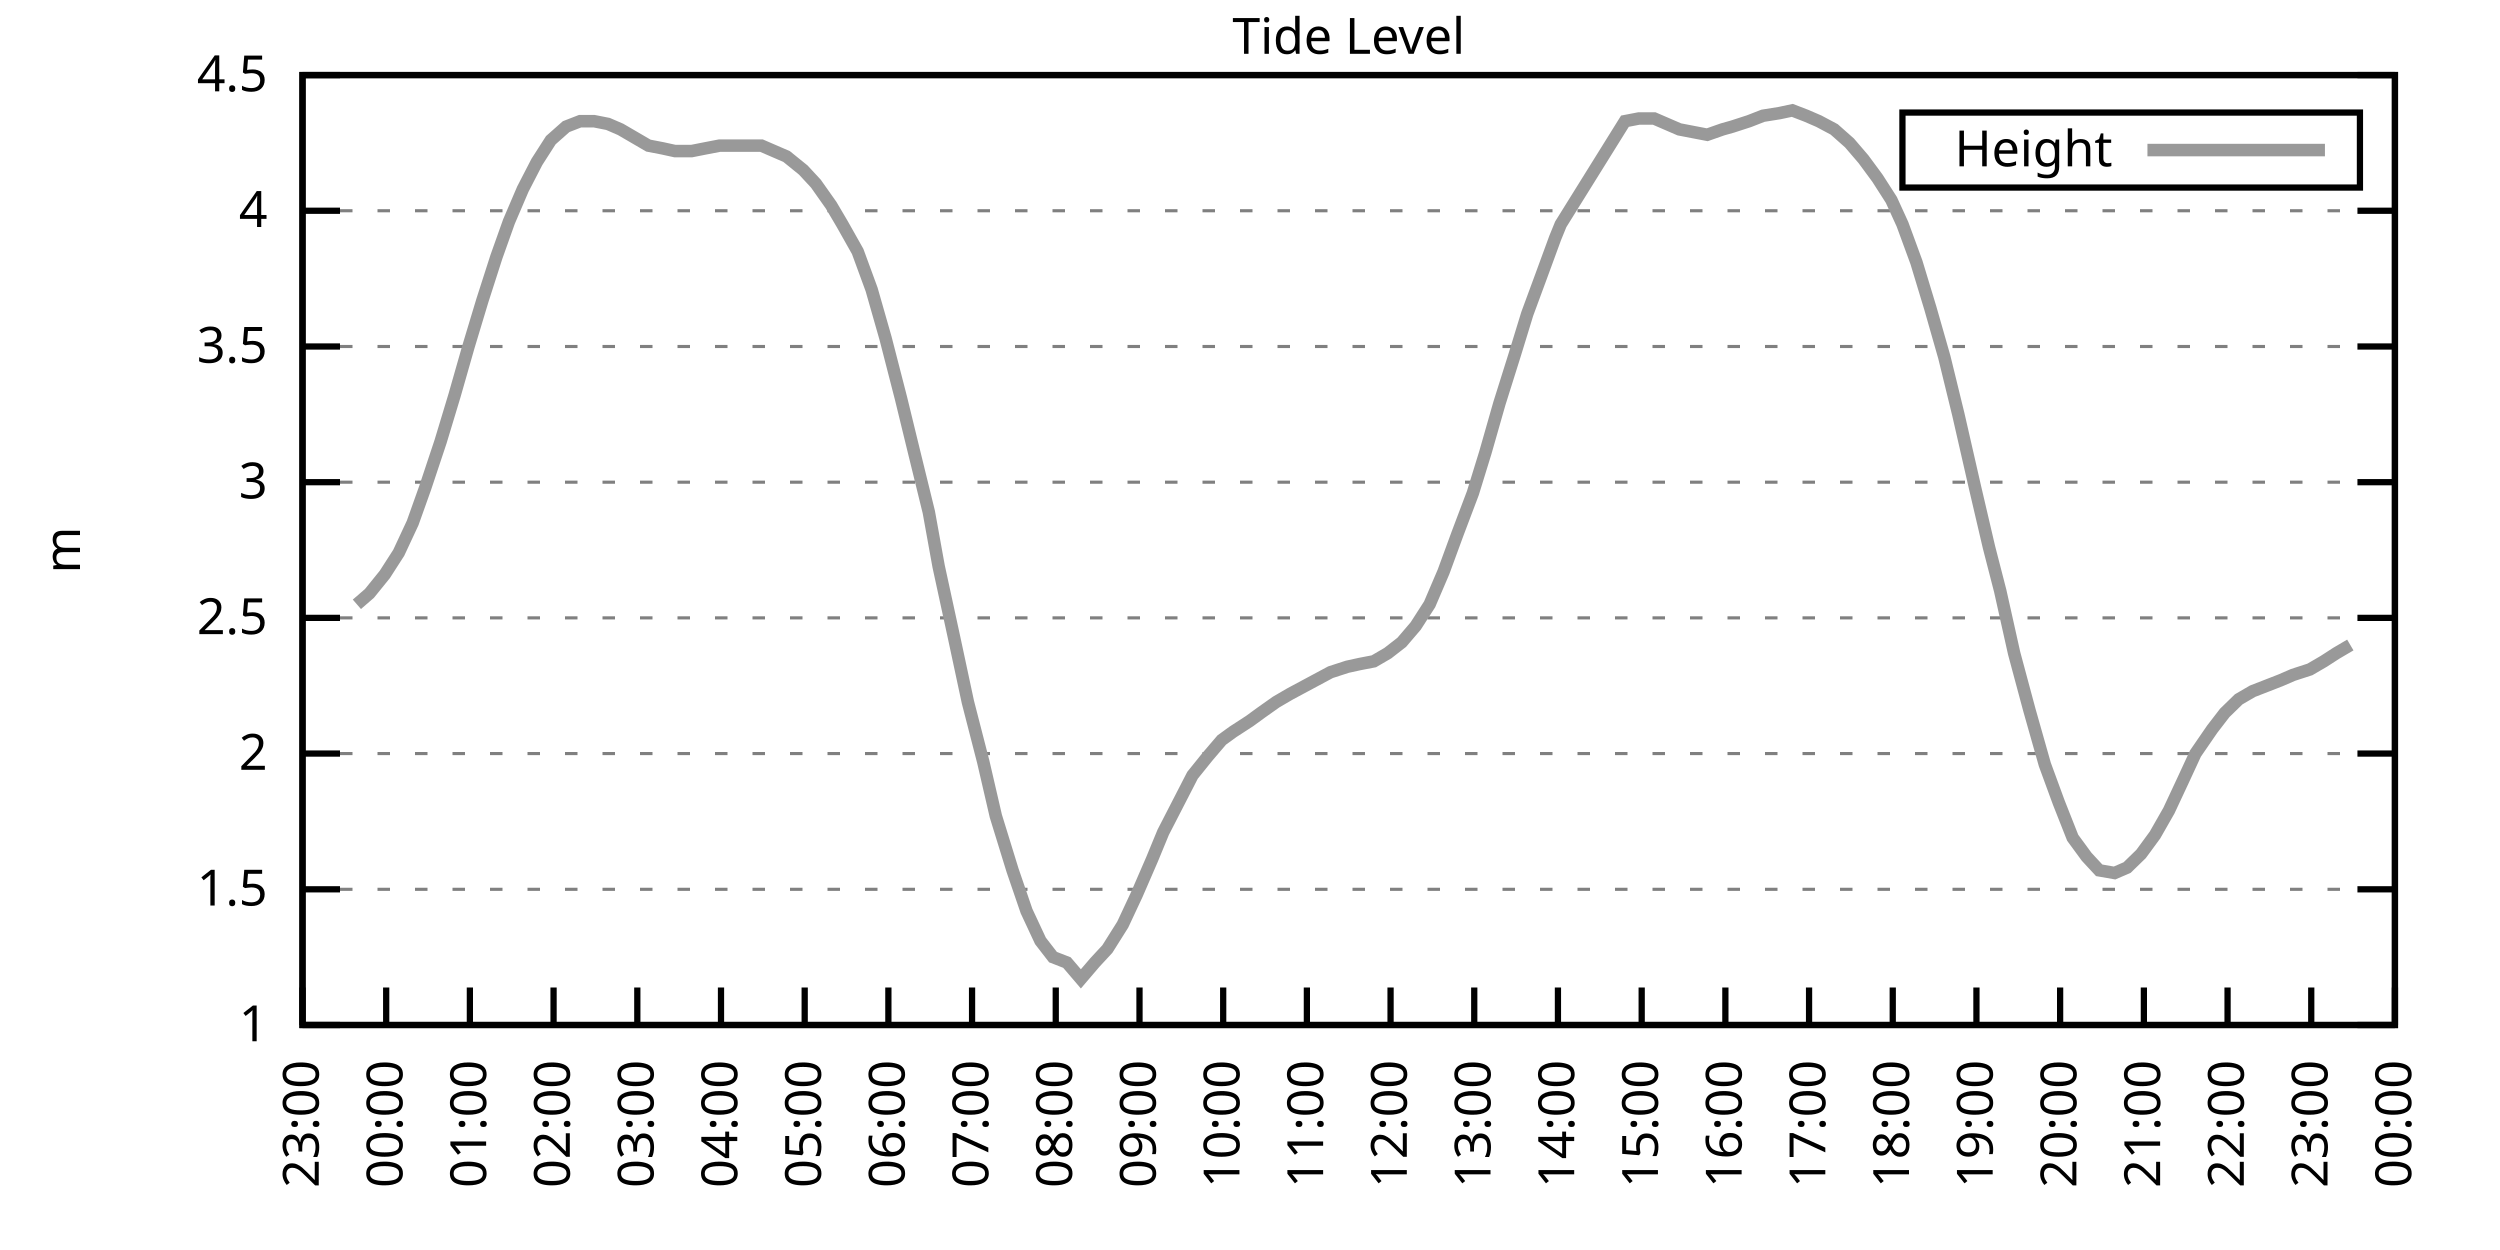
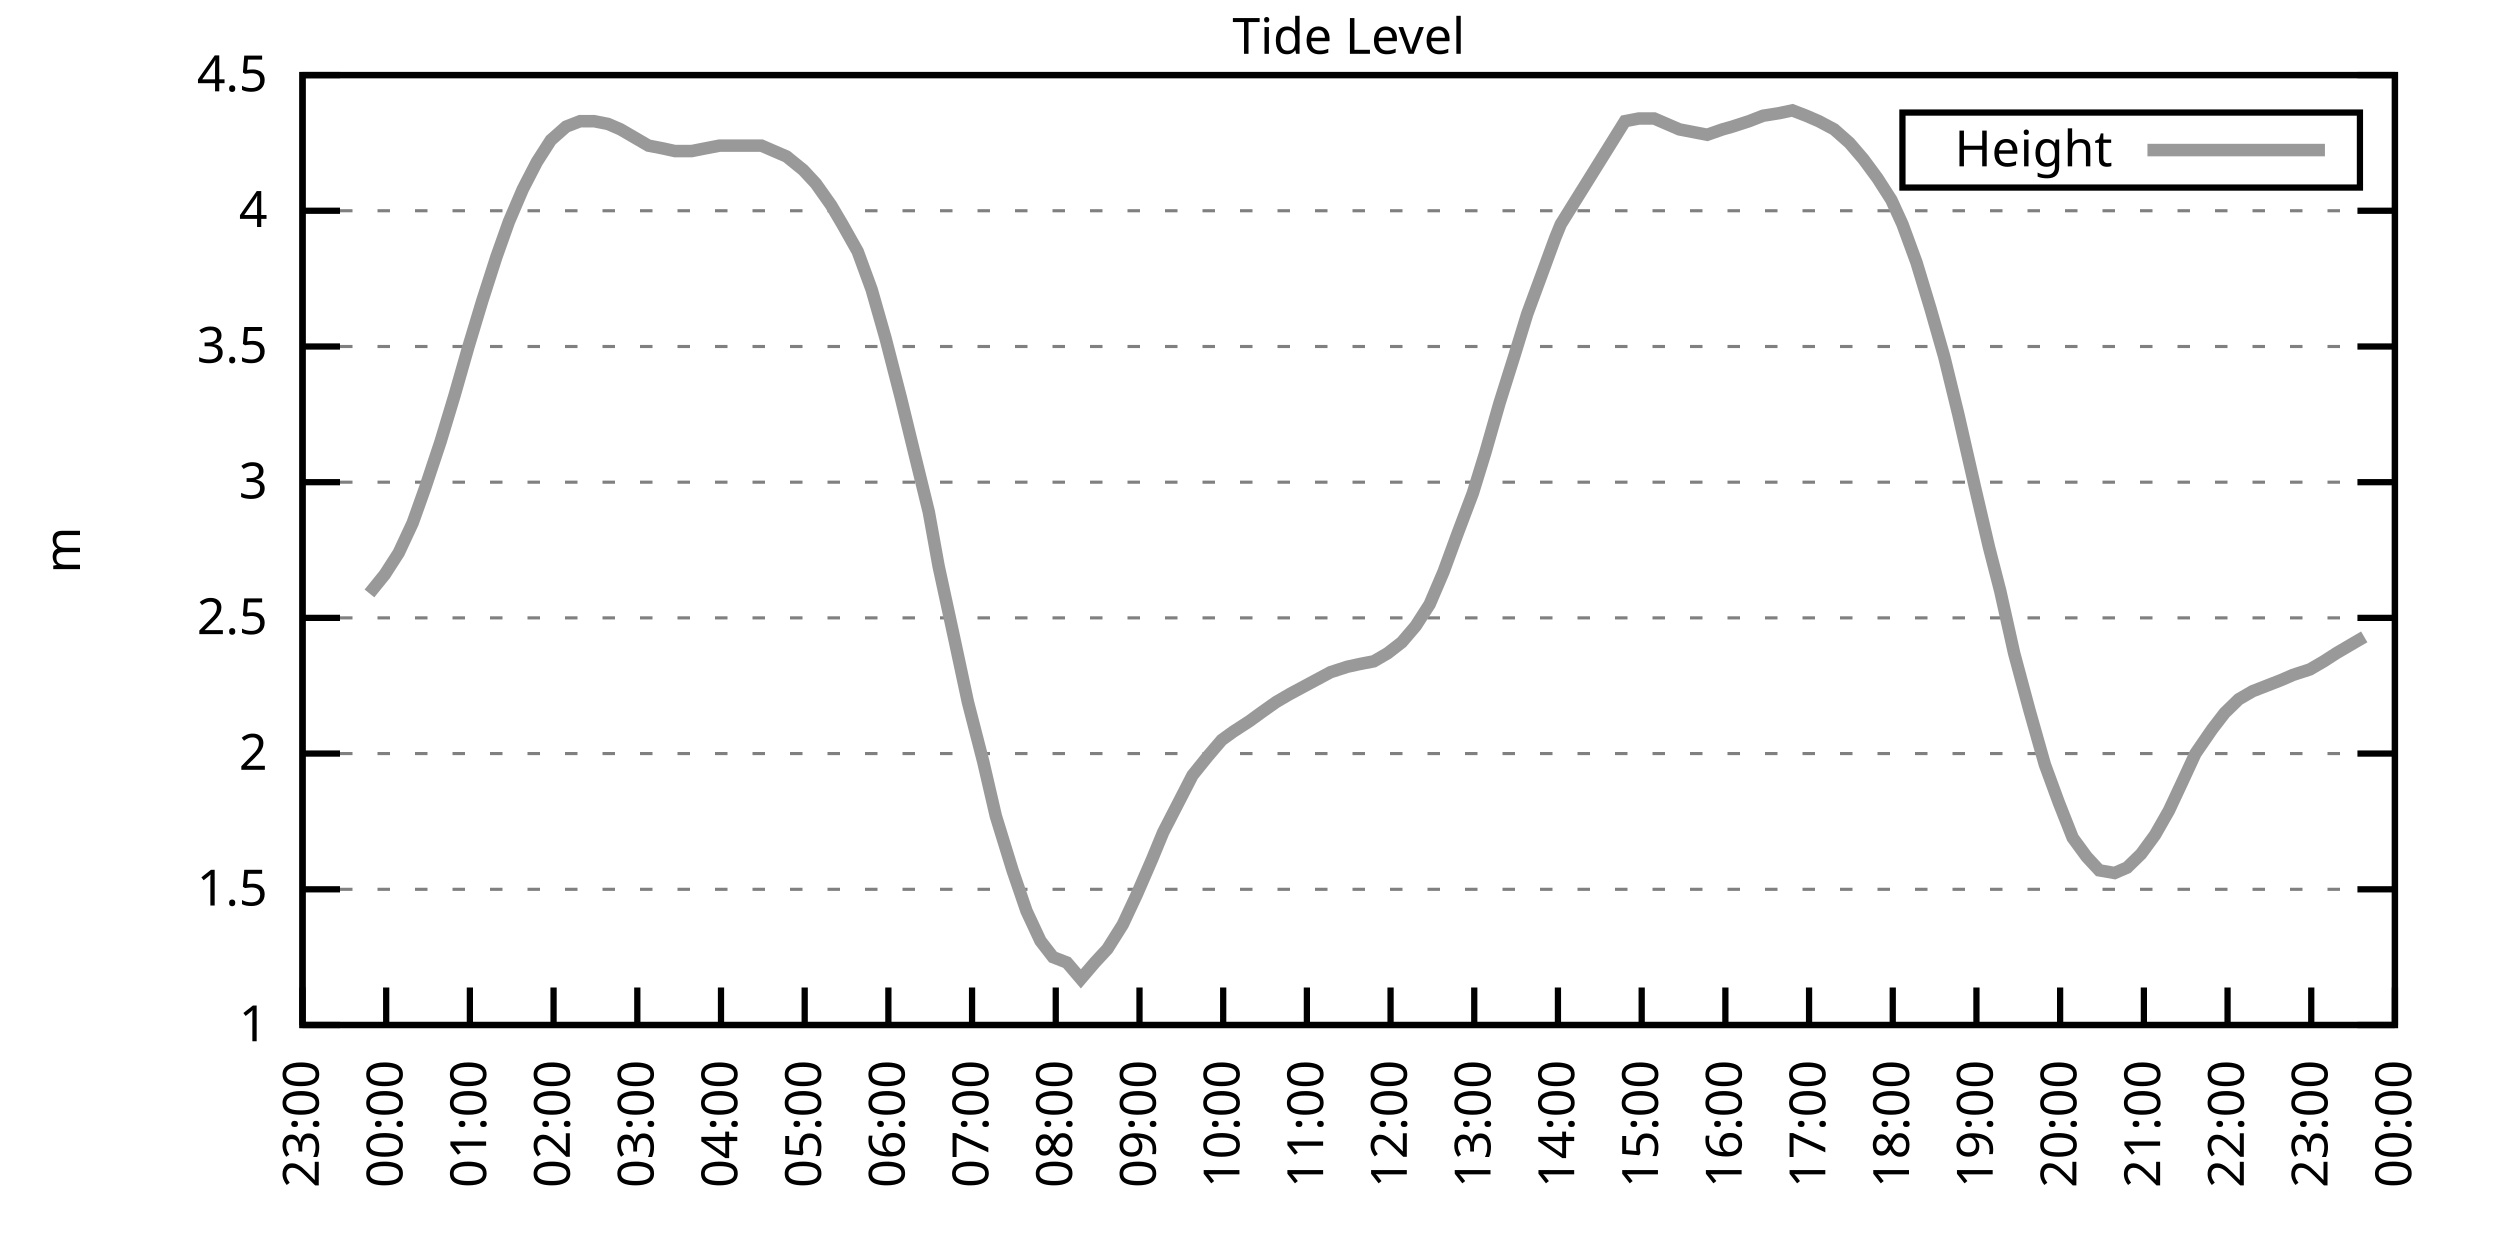
<svg xmlns="http://www.w3.org/2000/svg" xmlns:xlink="http://www.w3.org/1999/xlink" width="400" height="200" viewBox="0 0 400 200">
  <g id="gnuplot_canvas">
    <rect x="0" y="0" width="400" height="200" fill="none" />
    <defs>
      <circle id="gpDot" r="0.5" stroke-width="0.5" stroke="currentColor" />
      <path id="gpPt0" stroke-width="0.333" stroke="currentColor" d="M-1,0 h2 M0,-1 v2" />
      <path id="gpPt1" stroke-width="0.333" stroke="currentColor" d="M-1,-1 L1,1 M1,-1 L-1,1" />
      <path id="gpPt2" stroke-width="0.333" stroke="currentColor" d="M-1,0 L1,0 M0,-1 L0,1 M-1,-1 L1,1 M-1,1 L1,-1" />
      <rect id="gpPt3" stroke-width="0.333" stroke="currentColor" x="-1" y="-1" width="2" height="2" />
      <rect id="gpPt4" stroke-width="0.333" stroke="currentColor" fill="currentColor" x="-1" y="-1" width="2" height="2" />
      <circle id="gpPt5" stroke-width="0.333" stroke="currentColor" cx="0" cy="0" r="1" />
      <use xlink:href="#gpPt5" id="gpPt6" fill="currentColor" stroke="none" />
      <path id="gpPt7" stroke-width="0.333" stroke="currentColor" d="M0,-1.33 L-1.33,0.67 L1.33,0.67 z" />
      <use xlink:href="#gpPt7" id="gpPt8" fill="currentColor" stroke="none" />
      <use xlink:href="#gpPt7" id="gpPt9" stroke="currentColor" transform="rotate(180)" />
      <use xlink:href="#gpPt9" id="gpPt10" fill="currentColor" stroke="none" />
      <use xlink:href="#gpPt3" id="gpPt11" stroke="currentColor" transform="rotate(45)" />
      <use xlink:href="#gpPt11" id="gpPt12" fill="currentColor" stroke="none" />
      <path id="gpPt13" stroke-width="0.333" stroke="currentColor" d="M0,1.330 L1.265,0.411 L0.782,-1.067 L-0.782,-1.076 L-1.265,0.411 z" />
      <use xlink:href="#gpPt13" id="gpPt14" fill="currentColor" stroke="none" />
      <filter id="textbox" filterUnits="objectBoundingBox" x="0" y="0" height="1" width="1">
        <feFlood flood-color="white" flood-opacity="1" result="bgnd" />
        <feComposite in="SourceGraphic" in2="bgnd" operator="atop" />
      </filter>
      <filter id="greybox" filterUnits="objectBoundingBox" x="0" y="0" height="1" width="1">
        <feFlood flood-color="lightgrey" flood-opacity="1" result="grey" />
        <feComposite in="SourceGraphic" in2="grey" operator="atop" />
      </filter>
    </defs>
    <g fill="none" color="white" stroke="currentColor" stroke-width="1.00" stroke-linecap="butt" stroke-linejoin="miter">
</g>
    <g fill="none" color="black" stroke="currentColor" stroke-width="1.00" stroke-linecap="butt" stroke-linejoin="miter">
      <g stroke="none" shape-rendering="crispEdges">
        <polygon fill="rgb(255, 255, 255)" points="48.40,164.00 383.18,164.00 383.18,12.02 48.40,12.02 " />
      </g>
    </g>
    <g fill="none" color="black" stroke="currentColor" stroke-width="1.00" stroke-linecap="butt" stroke-linejoin="miter">
</g>
    <g fill="none" color="black" stroke="black" stroke-width="0.50" stroke-linecap="butt" stroke-linejoin="miter">
</g>
    <g fill="none" color="gray" stroke="currentColor" stroke-width="0.50" stroke-linecap="butt" stroke-linejoin="miter">
      <path stroke="gray" stroke-dasharray="2,4" class="gridline" d="M48.40,164.00 L383.19,164.00  " />
    </g>
    <g fill="none" color="gray" stroke="gray" stroke-width="1.00" stroke-linecap="butt" stroke-linejoin="miter">
</g>
    <g fill="none" color="black" stroke="currentColor" stroke-width="1.00" stroke-linecap="butt" stroke-linejoin="miter">
      <path stroke="black" d="M48.40,164.00 L54.40,164.00 M383.19,164.00 L377.19,164.00  " />
      <g transform="translate(42.80,166.60)" stroke="none" fill="black" font-family="Sans" font-size="8.00" text-anchor="end">
        <text>
          <tspan font-family="Sans"> 1</tspan>
        </text>
      </g>
    </g>
    <g fill="none" color="black" stroke="currentColor" stroke-width="1.00" stroke-linecap="butt" stroke-linejoin="miter">
</g>
    <g fill="none" color="black" stroke="black" stroke-width="0.50" stroke-linecap="butt" stroke-linejoin="miter">
</g>
    <g fill="none" color="gray" stroke="currentColor" stroke-width="0.50" stroke-linecap="butt" stroke-linejoin="miter">
      <path stroke="gray" stroke-dasharray="2,4" class="gridline" d="M48.40,142.29 L383.19,142.29  " />
    </g>
    <g fill="none" color="gray" stroke="gray" stroke-width="1.00" stroke-linecap="butt" stroke-linejoin="miter">
</g>
    <g fill="none" color="black" stroke="currentColor" stroke-width="1.00" stroke-linecap="butt" stroke-linejoin="miter">
      <path stroke="black" d="M48.40,142.29 L54.40,142.29 M383.19,142.29 L377.19,142.29  " />
      <g transform="translate(42.80,144.89)" stroke="none" fill="black" font-family="Sans" font-size="8.00" text-anchor="end">
        <text>
          <tspan font-family="Sans"> 1.5</tspan>
        </text>
      </g>
    </g>
    <g fill="none" color="black" stroke="currentColor" stroke-width="1.00" stroke-linecap="butt" stroke-linejoin="miter">
</g>
    <g fill="none" color="black" stroke="black" stroke-width="0.50" stroke-linecap="butt" stroke-linejoin="miter">
</g>
    <g fill="none" color="gray" stroke="currentColor" stroke-width="0.50" stroke-linecap="butt" stroke-linejoin="miter">
      <path stroke="gray" stroke-dasharray="2,4" class="gridline" d="M48.40,120.57 L383.19,120.57  " />
    </g>
    <g fill="none" color="gray" stroke="gray" stroke-width="1.00" stroke-linecap="butt" stroke-linejoin="miter">
</g>
    <g fill="none" color="black" stroke="currentColor" stroke-width="1.00" stroke-linecap="butt" stroke-linejoin="miter">
      <path stroke="black" d="M48.40,120.57 L54.40,120.57 M383.19,120.57 L377.19,120.57  " />
      <g transform="translate(42.80,123.17)" stroke="none" fill="black" font-family="Sans" font-size="8.00" text-anchor="end">
        <text>
          <tspan font-family="Sans"> 2</tspan>
        </text>
      </g>
    </g>
    <g fill="none" color="black" stroke="currentColor" stroke-width="1.00" stroke-linecap="butt" stroke-linejoin="miter">
</g>
    <g fill="none" color="black" stroke="black" stroke-width="0.50" stroke-linecap="butt" stroke-linejoin="miter">
</g>
    <g fill="none" color="gray" stroke="currentColor" stroke-width="0.50" stroke-linecap="butt" stroke-linejoin="miter">
      <path stroke="gray" stroke-dasharray="2,4" class="gridline" d="M48.40,98.86 L383.19,98.86  " />
    </g>
    <g fill="none" color="gray" stroke="gray" stroke-width="1.00" stroke-linecap="butt" stroke-linejoin="miter">
</g>
    <g fill="none" color="black" stroke="currentColor" stroke-width="1.00" stroke-linecap="butt" stroke-linejoin="miter">
      <path stroke="black" d="M48.40,98.86 L54.40,98.86 M383.19,98.86 L377.19,98.86  " />
      <g transform="translate(42.80,101.46)" stroke="none" fill="black" font-family="Sans" font-size="8.00" text-anchor="end">
        <text>
          <tspan font-family="Sans"> 2.5</tspan>
        </text>
      </g>
    </g>
    <g fill="none" color="black" stroke="currentColor" stroke-width="1.00" stroke-linecap="butt" stroke-linejoin="miter">
</g>
    <g fill="none" color="black" stroke="black" stroke-width="0.50" stroke-linecap="butt" stroke-linejoin="miter">
</g>
    <g fill="none" color="gray" stroke="currentColor" stroke-width="0.50" stroke-linecap="butt" stroke-linejoin="miter">
      <path stroke="gray" stroke-dasharray="2,4" class="gridline" d="M48.40,77.15 L383.19,77.15  " />
    </g>
    <g fill="none" color="gray" stroke="gray" stroke-width="1.00" stroke-linecap="butt" stroke-linejoin="miter">
</g>
    <g fill="none" color="black" stroke="currentColor" stroke-width="1.00" stroke-linecap="butt" stroke-linejoin="miter">
      <path stroke="black" d="M48.40,77.15 L54.40,77.15 M383.19,77.15 L377.19,77.15  " />
      <g transform="translate(42.80,79.75)" stroke="none" fill="black" font-family="Sans" font-size="8.00" text-anchor="end">
        <text>
          <tspan font-family="Sans"> 3</tspan>
        </text>
      </g>
    </g>
    <g fill="none" color="black" stroke="currentColor" stroke-width="1.00" stroke-linecap="butt" stroke-linejoin="miter">
</g>
    <g fill="none" color="black" stroke="black" stroke-width="0.50" stroke-linecap="butt" stroke-linejoin="miter">
</g>
    <g fill="none" color="gray" stroke="currentColor" stroke-width="0.50" stroke-linecap="butt" stroke-linejoin="miter">
      <path stroke="gray" stroke-dasharray="2,4" class="gridline" d="M48.40,55.44 L383.19,55.44  " />
    </g>
    <g fill="none" color="gray" stroke="gray" stroke-width="1.00" stroke-linecap="butt" stroke-linejoin="miter">
</g>
    <g fill="none" color="black" stroke="currentColor" stroke-width="1.00" stroke-linecap="butt" stroke-linejoin="miter">
      <path stroke="black" d="M48.40,55.44 L54.40,55.44 M383.19,55.44 L377.19,55.44  " />
      <g transform="translate(42.80,58.04)" stroke="none" fill="black" font-family="Sans" font-size="8.00" text-anchor="end">
        <text>
          <tspan font-family="Sans"> 3.5</tspan>
        </text>
      </g>
    </g>
    <g fill="none" color="black" stroke="currentColor" stroke-width="1.00" stroke-linecap="butt" stroke-linejoin="miter">
</g>
    <g fill="none" color="black" stroke="black" stroke-width="0.50" stroke-linecap="butt" stroke-linejoin="miter">
</g>
    <g fill="none" color="gray" stroke="currentColor" stroke-width="0.50" stroke-linecap="butt" stroke-linejoin="miter">
      <path stroke="gray" stroke-dasharray="2,4" class="gridline" d="M48.40,33.72 L383.19,33.72  " />
    </g>
    <g fill="none" color="gray" stroke="gray" stroke-width="1.00" stroke-linecap="butt" stroke-linejoin="miter">
</g>
    <g fill="none" color="black" stroke="currentColor" stroke-width="1.00" stroke-linecap="butt" stroke-linejoin="miter">
      <path stroke="black" d="M48.40,33.72 L54.40,33.72 M383.19,33.72 L377.19,33.72  " />
      <g transform="translate(42.80,36.32)" stroke="none" fill="black" font-family="Sans" font-size="8.00" text-anchor="end">
        <text>
          <tspan font-family="Sans"> 4</tspan>
        </text>
      </g>
    </g>
    <g fill="none" color="black" stroke="currentColor" stroke-width="1.00" stroke-linecap="butt" stroke-linejoin="miter">
</g>
    <g fill="none" color="black" stroke="black" stroke-width="0.50" stroke-linecap="butt" stroke-linejoin="miter">
</g>
    <g fill="none" color="gray" stroke="currentColor" stroke-width="0.50" stroke-linecap="butt" stroke-linejoin="miter">
      <path stroke="gray" stroke-dasharray="2,4" class="gridline" d="M48.40,12.01 L383.19,12.01  " />
    </g>
    <g fill="none" color="gray" stroke="gray" stroke-width="1.00" stroke-linecap="butt" stroke-linejoin="miter">
</g>
    <g fill="none" color="black" stroke="currentColor" stroke-width="1.00" stroke-linecap="butt" stroke-linejoin="miter">
      <path stroke="black" d="M48.40,12.01 L54.40,12.01 M383.19,12.01 L377.19,12.01  " />
      <g transform="translate(42.80,14.61)" stroke="none" fill="black" font-family="Sans" font-size="8.00" text-anchor="end">
        <text>
          <tspan font-family="Sans"> 4.5</tspan>
        </text>
      </g>
    </g>
    <g fill="none" color="black" stroke="currentColor" stroke-width="1.00" stroke-linecap="butt" stroke-linejoin="miter">
      <path stroke="black" d="M48.40,164.00 L48.40,158.00  " />
      <g transform="translate(51.00,169.60) rotate(270.00)" stroke="none" fill="black" font-family="Sans" font-size="8.00" text-anchor="end">
        <text>
          <tspan font-family="Sans">23:00</tspan>
        </text>
      </g>
    </g>
    <g fill="none" color="black" stroke="currentColor" stroke-width="1.00" stroke-linecap="butt" stroke-linejoin="miter">
      <path stroke="black" d="M61.79,164.00 L61.79,158.00  " />
      <g transform="translate(64.39,169.60) rotate(270.00)" stroke="none" fill="black" font-family="Sans" font-size="8.00" text-anchor="end">
        <text>
          <tspan font-family="Sans">00:00</tspan>
        </text>
      </g>
    </g>
    <g fill="none" color="black" stroke="currentColor" stroke-width="1.00" stroke-linecap="butt" stroke-linejoin="miter">
      <path stroke="black" d="M75.18,164.00 L75.18,158.00  " />
      <g transform="translate(77.78,169.60) rotate(270.00)" stroke="none" fill="black" font-family="Sans" font-size="8.00" text-anchor="end">
        <text>
          <tspan font-family="Sans">01:00</tspan>
        </text>
      </g>
    </g>
    <g fill="none" color="black" stroke="currentColor" stroke-width="1.00" stroke-linecap="butt" stroke-linejoin="miter">
      <path stroke="black" d="M88.57,164.00 L88.57,158.00  " />
      <g transform="translate(91.17,169.60) rotate(270.00)" stroke="none" fill="black" font-family="Sans" font-size="8.00" text-anchor="end">
        <text>
          <tspan font-family="Sans">02:00</tspan>
        </text>
      </g>
    </g>
    <g fill="none" color="black" stroke="currentColor" stroke-width="1.00" stroke-linecap="butt" stroke-linejoin="miter">
      <path stroke="black" d="M101.97,164.00 L101.97,158.00  " />
      <g transform="translate(104.57,169.60) rotate(270.00)" stroke="none" fill="black" font-family="Sans" font-size="8.00" text-anchor="end">
        <text>
          <tspan font-family="Sans">03:00</tspan>
        </text>
      </g>
    </g>
    <g fill="none" color="black" stroke="currentColor" stroke-width="1.00" stroke-linecap="butt" stroke-linejoin="miter">
      <path stroke="black" d="M115.36,164.00 L115.36,158.00  " />
      <g transform="translate(117.96,169.60) rotate(270.00)" stroke="none" fill="black" font-family="Sans" font-size="8.00" text-anchor="end">
        <text>
          <tspan font-family="Sans">04:00</tspan>
        </text>
      </g>
    </g>
    <g fill="none" color="black" stroke="currentColor" stroke-width="1.00" stroke-linecap="butt" stroke-linejoin="miter">
      <path stroke="black" d="M128.75,164.00 L128.75,158.00  " />
      <g transform="translate(131.35,169.60) rotate(270.00)" stroke="none" fill="black" font-family="Sans" font-size="8.00" text-anchor="end">
        <text>
          <tspan font-family="Sans">05:00</tspan>
        </text>
      </g>
    </g>
    <g fill="none" color="black" stroke="currentColor" stroke-width="1.00" stroke-linecap="butt" stroke-linejoin="miter">
      <path stroke="black" d="M142.14,164.00 L142.14,158.00  " />
      <g transform="translate(144.74,169.60) rotate(270.00)" stroke="none" fill="black" font-family="Sans" font-size="8.00" text-anchor="end">
        <text>
          <tspan font-family="Sans">06:00</tspan>
        </text>
      </g>
    </g>
    <g fill="none" color="black" stroke="currentColor" stroke-width="1.00" stroke-linecap="butt" stroke-linejoin="miter">
      <path stroke="black" d="M155.53,164.00 L155.53,158.00  " />
      <g transform="translate(158.13,169.60) rotate(270.00)" stroke="none" fill="black" font-family="Sans" font-size="8.00" text-anchor="end">
        <text>
          <tspan font-family="Sans">07:00</tspan>
        </text>
      </g>
    </g>
    <g fill="none" color="black" stroke="currentColor" stroke-width="1.00" stroke-linecap="butt" stroke-linejoin="miter">
      <path stroke="black" d="M168.92,164.00 L168.92,158.00  " />
      <g transform="translate(171.52,169.60) rotate(270.00)" stroke="none" fill="black" font-family="Sans" font-size="8.00" text-anchor="end">
        <text>
          <tspan font-family="Sans">08:00</tspan>
        </text>
      </g>
    </g>
    <g fill="none" color="black" stroke="currentColor" stroke-width="1.00" stroke-linecap="butt" stroke-linejoin="miter">
      <path stroke="black" d="M182.32,164.00 L182.32,158.00  " />
      <g transform="translate(184.92,169.60) rotate(270.00)" stroke="none" fill="black" font-family="Sans" font-size="8.00" text-anchor="end">
        <text>
          <tspan font-family="Sans">09:00</tspan>
        </text>
      </g>
    </g>
    <g fill="none" color="black" stroke="currentColor" stroke-width="1.00" stroke-linecap="butt" stroke-linejoin="miter">
      <path stroke="black" d="M195.71,164.00 L195.71,158.00  " />
      <g transform="translate(198.31,169.60) rotate(270.00)" stroke="none" fill="black" font-family="Sans" font-size="8.00" text-anchor="end">
        <text>
          <tspan font-family="Sans">10:00</tspan>
        </text>
      </g>
    </g>
    <g fill="none" color="black" stroke="currentColor" stroke-width="1.00" stroke-linecap="butt" stroke-linejoin="miter">
      <path stroke="black" d="M209.10,164.00 L209.10,158.00  " />
      <g transform="translate(211.70,169.60) rotate(270.00)" stroke="none" fill="black" font-family="Sans" font-size="8.00" text-anchor="end">
        <text>
          <tspan font-family="Sans">11:00</tspan>
        </text>
      </g>
    </g>
    <g fill="none" color="black" stroke="currentColor" stroke-width="1.00" stroke-linecap="butt" stroke-linejoin="miter">
      <path stroke="black" d="M222.49,164.00 L222.49,158.00  " />
      <g transform="translate(225.09,169.60) rotate(270.00)" stroke="none" fill="black" font-family="Sans" font-size="8.00" text-anchor="end">
        <text>
          <tspan font-family="Sans">12:00</tspan>
        </text>
      </g>
    </g>
    <g fill="none" color="black" stroke="currentColor" stroke-width="1.00" stroke-linecap="butt" stroke-linejoin="miter">
      <path stroke="black" d="M235.88,164.00 L235.88,158.00  " />
      <g transform="translate(238.48,169.60) rotate(270.00)" stroke="none" fill="black" font-family="Sans" font-size="8.00" text-anchor="end">
        <text>
          <tspan font-family="Sans">13:00</tspan>
        </text>
      </g>
    </g>
    <g fill="none" color="black" stroke="currentColor" stroke-width="1.00" stroke-linecap="butt" stroke-linejoin="miter">
      <path stroke="black" d="M249.27,164.00 L249.27,158.00  " />
      <g transform="translate(251.87,169.60) rotate(270.00)" stroke="none" fill="black" font-family="Sans" font-size="8.00" text-anchor="end">
        <text>
          <tspan font-family="Sans">14:00</tspan>
        </text>
      </g>
    </g>
    <g fill="none" color="black" stroke="currentColor" stroke-width="1.00" stroke-linecap="butt" stroke-linejoin="miter">
      <path stroke="black" d="M262.67,164.00 L262.67,158.00  " />
      <g transform="translate(265.27,169.60) rotate(270.00)" stroke="none" fill="black" font-family="Sans" font-size="8.00" text-anchor="end">
        <text>
          <tspan font-family="Sans">15:00</tspan>
        </text>
      </g>
    </g>
    <g fill="none" color="black" stroke="currentColor" stroke-width="1.00" stroke-linecap="butt" stroke-linejoin="miter">
      <path stroke="black" d="M276.06,164.00 L276.06,158.00  " />
      <g transform="translate(278.66,169.60) rotate(270.00)" stroke="none" fill="black" font-family="Sans" font-size="8.00" text-anchor="end">
        <text>
          <tspan font-family="Sans">16:00</tspan>
        </text>
      </g>
    </g>
    <g fill="none" color="black" stroke="currentColor" stroke-width="1.00" stroke-linecap="butt" stroke-linejoin="miter">
      <path stroke="black" d="M289.45,164.00 L289.45,158.00  " />
      <g transform="translate(292.05,169.60) rotate(270.00)" stroke="none" fill="black" font-family="Sans" font-size="8.00" text-anchor="end">
        <text>
          <tspan font-family="Sans">17:00</tspan>
        </text>
      </g>
    </g>
    <g fill="none" color="black" stroke="currentColor" stroke-width="1.00" stroke-linecap="butt" stroke-linejoin="miter">
      <path stroke="black" d="M302.84,164.00 L302.84,158.00  " />
      <g transform="translate(305.44,169.60) rotate(270.00)" stroke="none" fill="black" font-family="Sans" font-size="8.00" text-anchor="end">
        <text>
          <tspan font-family="Sans">18:00</tspan>
        </text>
      </g>
    </g>
    <g fill="none" color="black" stroke="currentColor" stroke-width="1.00" stroke-linecap="butt" stroke-linejoin="miter">
      <path stroke="black" d="M316.23,164.00 L316.23,158.00  " />
      <g transform="translate(318.83,169.60) rotate(270.00)" stroke="none" fill="black" font-family="Sans" font-size="8.00" text-anchor="end">
        <text>
          <tspan font-family="Sans">19:00</tspan>
        </text>
      </g>
    </g>
    <g fill="none" color="black" stroke="currentColor" stroke-width="1.00" stroke-linecap="butt" stroke-linejoin="miter">
      <path stroke="black" d="M329.62,164.00 L329.62,158.00  " />
      <g transform="translate(332.22,169.60) rotate(270.00)" stroke="none" fill="black" font-family="Sans" font-size="8.00" text-anchor="end">
        <text>
          <tspan font-family="Sans">20:00</tspan>
        </text>
      </g>
    </g>
    <g fill="none" color="black" stroke="currentColor" stroke-width="1.00" stroke-linecap="butt" stroke-linejoin="miter">
      <path stroke="black" d="M343.02,164.00 L343.02,158.00  " />
      <g transform="translate(345.62,169.60) rotate(270.00)" stroke="none" fill="black" font-family="Sans" font-size="8.00" text-anchor="end">
        <text>
          <tspan font-family="Sans">21:00</tspan>
        </text>
      </g>
    </g>
    <g fill="none" color="black" stroke="currentColor" stroke-width="1.00" stroke-linecap="butt" stroke-linejoin="miter">
      <path stroke="black" d="M356.41,164.00 L356.41,158.00  " />
      <g transform="translate(359.01,169.60) rotate(270.00)" stroke="none" fill="black" font-family="Sans" font-size="8.00" text-anchor="end">
        <text>
          <tspan font-family="Sans">22:00</tspan>
        </text>
      </g>
    </g>
    <g fill="none" color="black" stroke="currentColor" stroke-width="1.00" stroke-linecap="butt" stroke-linejoin="miter">
      <path stroke="black" d="M369.80,164.00 L369.80,158.00  " />
      <g transform="translate(372.40,169.60) rotate(270.00)" stroke="none" fill="black" font-family="Sans" font-size="8.00" text-anchor="end">
        <text>
          <tspan font-family="Sans">23:00</tspan>
        </text>
      </g>
    </g>
    <g fill="none" color="black" stroke="currentColor" stroke-width="1.00" stroke-linecap="butt" stroke-linejoin="miter">
      <path stroke="black" d="M383.19,164.00 L383.19,158.00  " />
      <g transform="translate(385.79,169.60) rotate(270.00)" stroke="none" fill="black" font-family="Sans" font-size="8.00" text-anchor="end">
        <text>
          <tspan font-family="Sans">00:00</tspan>
        </text>
      </g>
    </g>
    <g fill="none" color="black" stroke="currentColor" stroke-width="1.00" stroke-linecap="butt" stroke-linejoin="miter">
</g>
    <g fill="none" color="black" stroke="currentColor" stroke-width="1.00" stroke-linecap="butt" stroke-linejoin="miter">
      <path stroke="black" d="M48.40,12.01 L48.40,164.00 L383.19,164.00 L383.19,12.01 L48.40,12.01 Z  " />
    </g>
    <g fill="none" color="black" stroke="currentColor" stroke-width="1.00" stroke-linecap="butt" stroke-linejoin="miter">
</g>
    <g fill="none" color="black" stroke="currentColor" stroke-width="1.00" stroke-linecap="butt" stroke-linejoin="miter">
      <path stroke="black" d="M304.39,30.01 L304.39,18.01 L377.59,18.01 L377.59,30.01 L304.39,30.01 Z  " />
    </g>
    <g id="Tide_level_plot_1">
      <g fill="none" color="white" stroke="black" stroke-width="2.00" stroke-linecap="butt" stroke-linejoin="miter">
</g>
      <g fill="none" color="black" stroke="currentColor" stroke-width="2.00" stroke-linecap="butt" stroke-linejoin="miter">
        <g transform="translate(337.99,26.61)" stroke="none" fill="black" font-family="Sans" font-size="8.00" text-anchor="end">
          <text>
            <tspan font-family="Sans">Height</tspan>
          </text>
        </g>
      </g>
      <g fill="none" color="black" stroke="currentColor" stroke-width="2.00" stroke-linecap="butt" stroke-linejoin="miter">
-         <path stroke="rgb(153, 153, 153)" d="M343.59,24.01 L371.99,24.01 M57.10,96.69 L59.11,94.95 L61.57,91.91 L63.80,88.44 L66.03,83.66 L68.04,78.02   L70.50,70.63 L72.73,63.25 L74.96,55.44 L77.19,48.05 L79.42,41.11 L81.43,35.46 L83.66,30.25 L85.90,25.91   L88.13,22.43 L90.58,20.26 L92.82,19.39 L95.05,19.39 L97.28,19.83 L99.29,20.70 L103.75,23.30 L105.98,23.73   L107.99,24.17 L110.67,24.17 L112.90,23.73 L115.13,23.30 L117.14,23.30 L119.38,23.30 L121.83,23.30 L123.84,24.17   L125.85,25.04 L128.53,27.21 L130.54,29.38 L132.99,32.85 L134.78,35.89 L137.23,40.24 L139.46,46.32 L141.69,54.13   L144.15,63.69 L146.16,71.94 L148.61,81.93 L150.18,90.61 L152.63,101.90 L154.86,112.32 L157.32,121.88 L159.33,130.56   L162.01,139.25 L164.24,145.76 L166.47,150.54 L168.48,153.14 L170.71,154.01 L172.94,156.62 L175.17,154.01 L177.18,151.84   L179.64,147.93 L181.87,143.16 L184.32,137.51 L186.11,133.17 L188.79,127.96 L190.80,124.05 L193.25,121.01 L195.48,118.40   L197.27,117.10 L199.95,115.36 L201.73,114.06 L204.19,112.32 L206.42,111.02 L212.89,107.55 L215.57,106.68 L217.58,106.24   L219.81,105.81 L222.04,104.51 L224.28,102.77 L226.51,100.16 L228.74,96.69 L230.97,91.48 L233.20,85.40 L235.66,78.89   L237.67,72.37 L239.90,64.56 L242.36,56.74 L244.36,50.22 L246.60,44.15 L248.83,38.07 L249.72,35.89 L259.99,19.39   L262.22,18.96 L264.67,18.96 L266.68,19.83 L268.69,20.70 L270.92,21.13 L273.16,21.56 L275.61,20.70 L277.17,20.26   L279.85,19.39 L282.08,18.52 L284.76,18.09 L286.77,17.66 L289.00,18.52 L291.01,19.39 L293.47,20.70 L295.92,22.87   L298.15,25.47 L300.39,28.51 L302.62,31.99 L304.40,35.89 L306.63,41.97 L308.87,49.36 L311.10,57.17 L313.33,66.29   L316.01,78.02 L318.24,87.57 L320.03,94.52 L322.26,104.51 L324.71,113.63 L327.17,122.31 L329.40,128.39 L331.63,134.04   L333.86,137.08 L335.87,139.25 L338.33,139.68 L340.34,138.81 L342.57,136.64 L344.80,133.60 L347.03,129.69 L349.26,124.92   L351.27,120.57 L353.95,116.67 L355.96,114.06 L358.19,111.89 L360.42,110.59 L362.66,109.72 L364.89,108.85 L366.90,107.98   L369.58,107.11 L371.81,105.81 L373.82,104.51 L376.05,103.20  " />
+         <path stroke="rgb(153, 153, 153)" d="M343.59,24.01 L371.99,24.01 M59.11,94.95 L61.57,91.91 L63.80,88.44 L66.03,83.66 L68.04,78.02 L70.50,70.63   L72.73,63.25 L74.96,55.44 L77.19,48.05 L79.42,41.11 L81.43,35.46 L83.66,30.25 L85.90,25.91 L88.13,22.43   L90.58,20.26 L92.82,19.39 L95.05,19.39 L97.28,19.83 L99.29,20.70 L103.75,23.30 L105.98,23.73 L107.99,24.17   L110.67,24.17 L112.90,23.73 L115.13,23.30 L117.14,23.30 L119.38,23.30 L121.83,23.30 L123.84,24.17 L125.85,25.04   L128.53,27.21 L130.54,29.38 L132.99,32.85 L134.78,35.89 L137.23,40.24 L139.46,46.32 L141.69,54.13 L144.15,63.69   L146.16,71.94 L148.61,81.93 L150.18,90.61 L152.63,101.90 L154.86,112.32 L157.32,121.88 L159.33,130.56 L162.01,139.25   L164.24,145.76 L166.47,150.54 L168.48,153.14 L170.71,154.01 L172.94,156.62 L175.17,154.01 L177.18,151.84 L179.64,147.93   L181.87,143.16 L184.32,137.51 L186.11,133.17 L188.79,127.96 L190.80,124.05 L193.25,121.01 L195.48,118.40 L197.27,117.10   L199.95,115.36 L201.73,114.06 L204.19,112.32 L206.42,111.02 L212.89,107.55 L215.57,106.68 L217.58,106.24 L219.81,105.81   L222.04,104.51 L224.28,102.77 L226.51,100.16 L228.74,96.69 L230.97,91.48 L233.20,85.40 L235.66,78.89 L237.67,72.37   L239.90,64.56 L242.36,56.74 L244.36,50.22 L246.60,44.15 L248.83,38.07 L249.72,35.89 L259.99,19.39 L262.22,18.96   L264.67,18.96 L266.68,19.83 L268.69,20.70 L270.92,21.13 L273.16,21.56 L275.61,20.70 L277.17,20.26 L279.85,19.39   L282.08,18.52 L284.76,18.09 L286.77,17.66 L289.00,18.52 L291.01,19.39 L293.47,20.70 L295.92,22.87 L298.15,25.47   L300.39,28.51 L302.62,31.99 L304.40,35.89 L306.63,41.97 L308.87,49.36 L311.10,57.17 L313.33,66.29 L316.01,78.02   L318.24,87.57 L320.03,94.52 L322.26,104.51 L324.71,113.63 L327.17,122.31 L329.40,128.39 L331.63,134.04 L333.86,137.08   L335.87,139.25 L338.33,139.68 L340.34,138.81 L342.57,136.64 L344.80,133.60 L347.03,129.69 L349.26,124.92 L351.27,120.57   L353.95,116.67 L355.96,114.06 L358.19,111.89 L360.42,110.59 L362.66,109.72 L364.89,108.85 L366.90,107.98 L369.58,107.11   L371.81,105.81 L373.82,104.51 L376.05,103.20 L378.28,101.90  " />
      </g>
    </g>
    <g fill="none" color="black" stroke="currentColor" stroke-width="2.00" stroke-linecap="butt" stroke-linejoin="miter">
</g>
    <g fill="none" color="black" stroke="black" stroke-width="1.00" stroke-linecap="butt" stroke-linejoin="miter">
</g>
    <g fill="none" color="black" stroke="currentColor" stroke-width="1.00" stroke-linecap="butt" stroke-linejoin="miter">
      <path stroke="black" d="M48.40,12.01 L48.40,164.00 L383.19,164.00 L383.19,12.01 L48.40,12.01 Z  " />
      <g transform="translate(12.80,88.01) rotate(270.00)" stroke="none" fill="black" font-family="Sans" font-size="8.00" text-anchor="middle">
        <text>
          <tspan font-family="Sans">m</tspan>
        </text>
      </g>
    </g>
    <g fill="none" color="black" stroke="currentColor" stroke-width="1.00" stroke-linecap="butt" stroke-linejoin="miter">
</g>
    <g fill="none" color="black" stroke="currentColor" stroke-width="1.00" stroke-linecap="butt" stroke-linejoin="miter">
      <g transform="translate(215.79,8.61)" stroke="none" fill="black" font-family="Sans" font-size="8.00" text-anchor="middle">
        <text>
          <tspan font-family="Sans">Tide Level</tspan>
        </text>
      </g>
    </g>
    <g fill="none" color="black" stroke="currentColor" stroke-width="1.00" stroke-linecap="butt" stroke-linejoin="miter">
</g>
  </g>
</svg>
